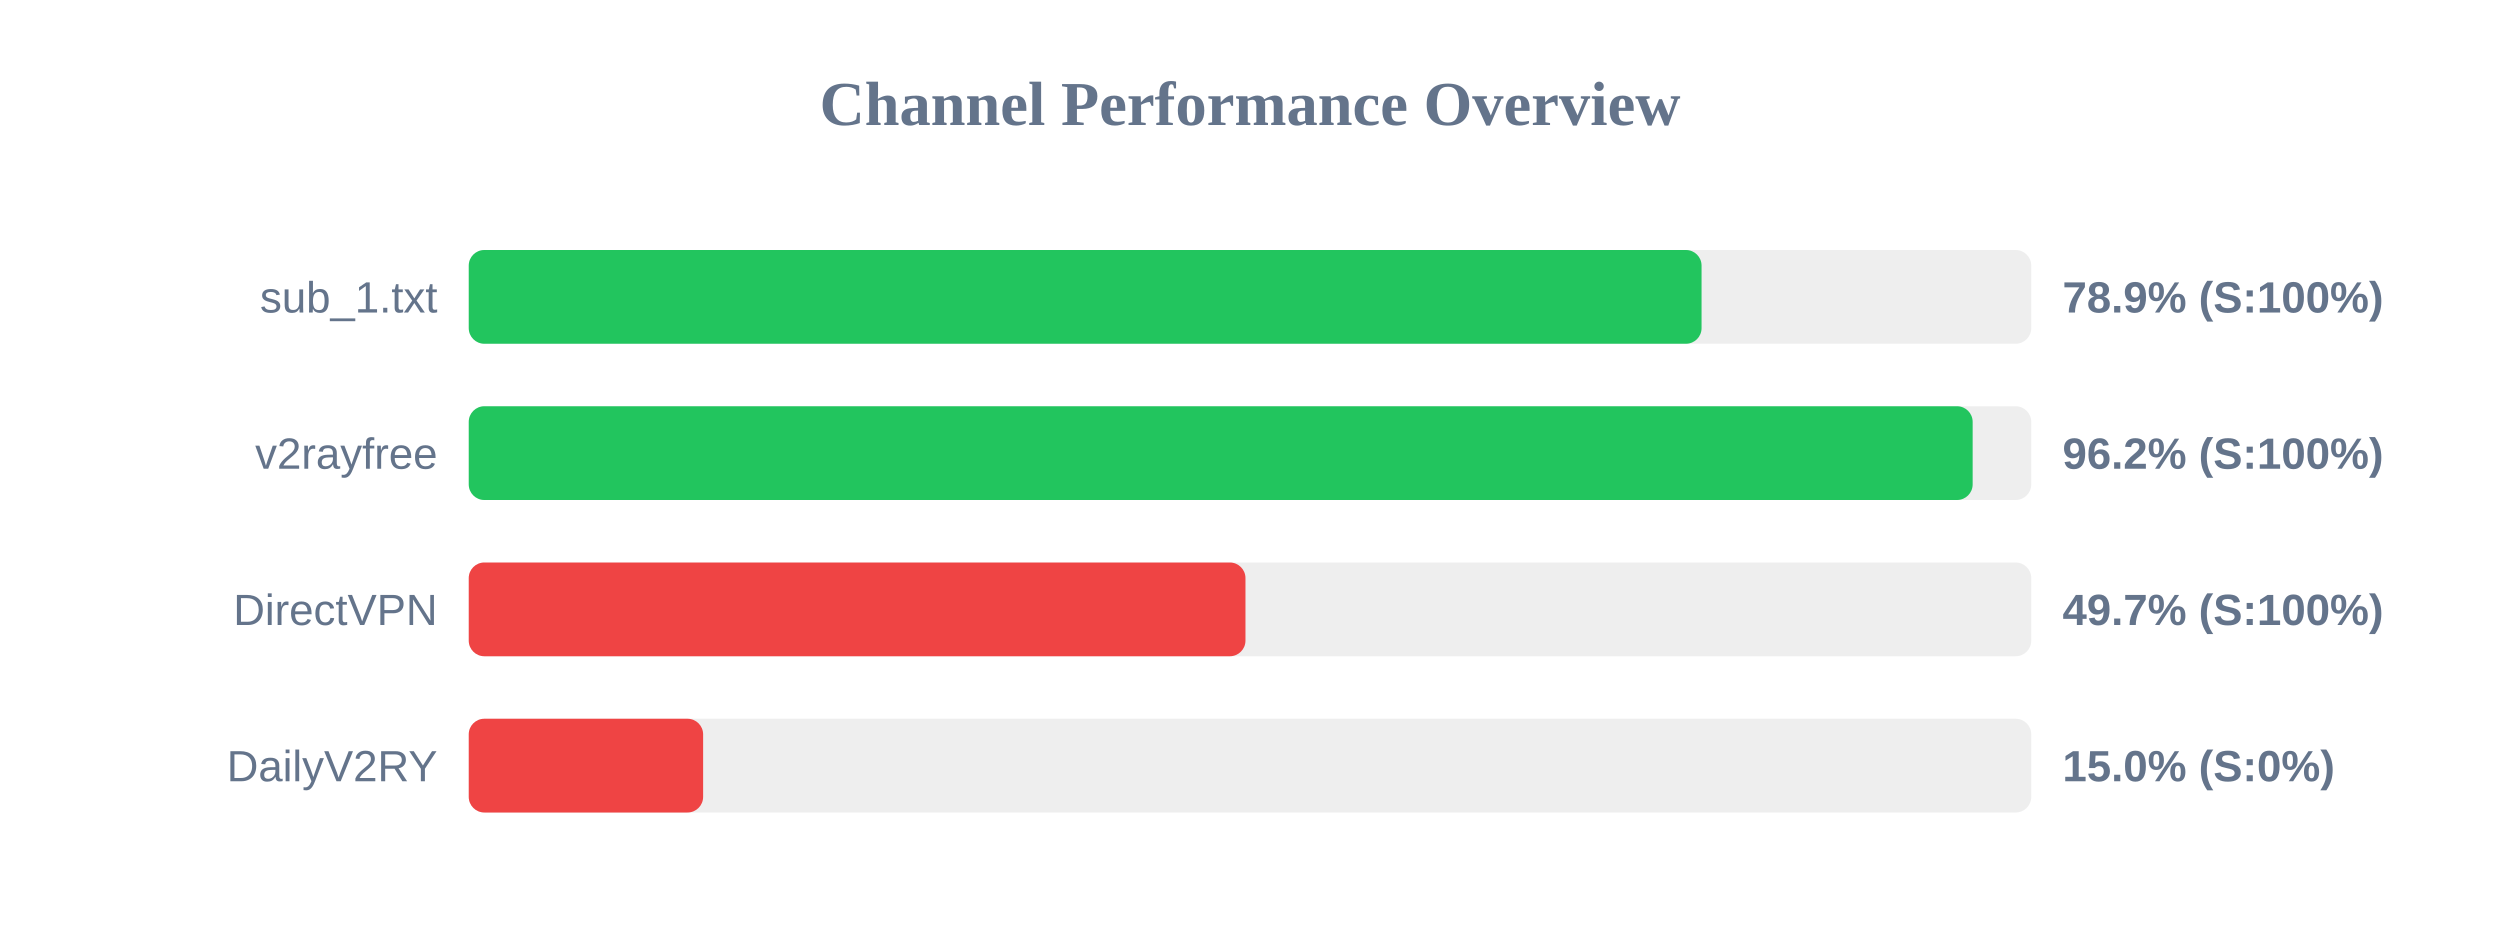
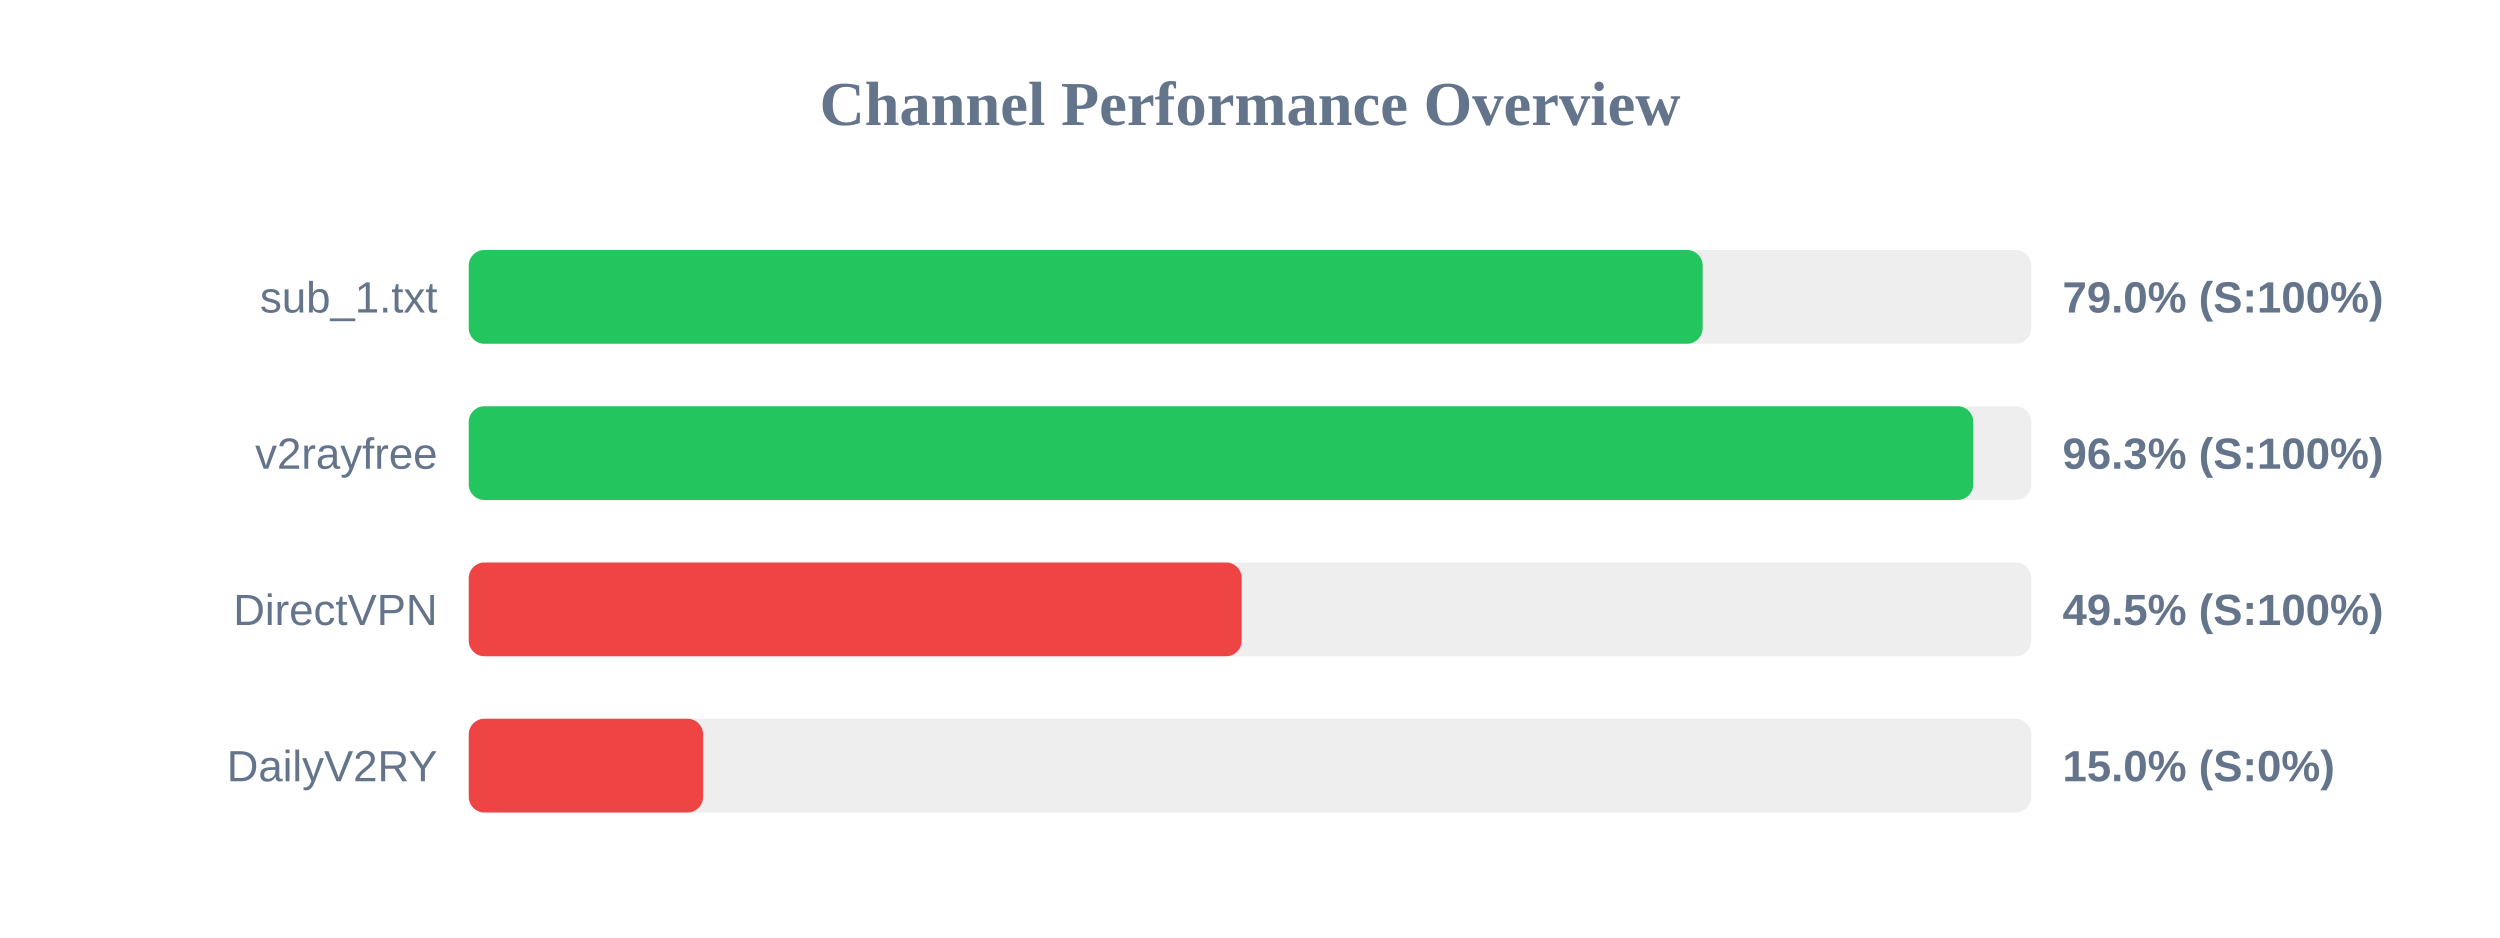
<svg xmlns="http://www.w3.org/2000/svg" width="800" height="300" version="1.1">
  <style>
        .row { font: 14px Arial; fill: #64748b; }
        .score { font: bold 14px Arial; fill: #64748b; }
    </style>
  <text x="400" y="40" text-anchor="middle" font-size="20px" font-weight="bold" fill="#64748b">Channel Performance Overview</text>
  <rect x="150" y="80" width="500" height="30" fill="#eee" rx="5" />
-   <rect x="150" y="80" width="394.5" height="30" fill="#22c55e" rx="5" />
+   <rect x="150" y="80" width="394.85" height="30" fill="#22c55e" rx="5" />
  <text x="140" y="100" text-anchor="end" class="row">sub_1.txt</text>
-   <text x="660" y="100" text-anchor="start" class="score">78.9% (S:100%)</text>
+   <text x="660" y="100" text-anchor="start" class="score">79.0% (S:100%)</text>
  <rect x="150" y="130" width="500" height="30" fill="#eee" rx="5" />
-   <rect x="150" y="130" width="481.25" height="30" fill="#22c55e" rx="5" />
+   <rect x="150" y="130" width="481.45" height="30" fill="#22c55e" rx="5" />
  <text x="140" y="150" text-anchor="end" class="row">v2rayfree</text>
-   <text x="660" y="150" text-anchor="start" class="score">96.2% (S:100%)</text>
+   <text x="660" y="150" text-anchor="start" class="score">96.3% (S:100%)</text>
  <rect x="150" y="180" width="500" height="30" fill="#eee" rx="5" />
-   <rect x="150" y="180" width="248.55" height="30" fill="#ef4444" rx="5" />
+   <rect x="150" y="180" width="247.35" height="30" fill="#ef4444" rx="5" />
  <text x="140" y="200" text-anchor="end" class="row">DirectVPN</text>
-   <text x="660" y="200" text-anchor="start" class="score">49.7% (S:100%)</text>
+   <text x="660" y="200" text-anchor="start" class="score">49.5% (S:100%)</text>
  <rect x="150" y="230" width="500" height="30" fill="#eee" rx="5" />
  <rect x="150" y="230" width="75.0" height="30" fill="#ef4444" rx="5" />
  <text x="140" y="250" text-anchor="end" class="row">DailyV2RY</text>
  <text x="660" y="250" text-anchor="start" class="score">15.0% (S:0%)</text>
</svg>
